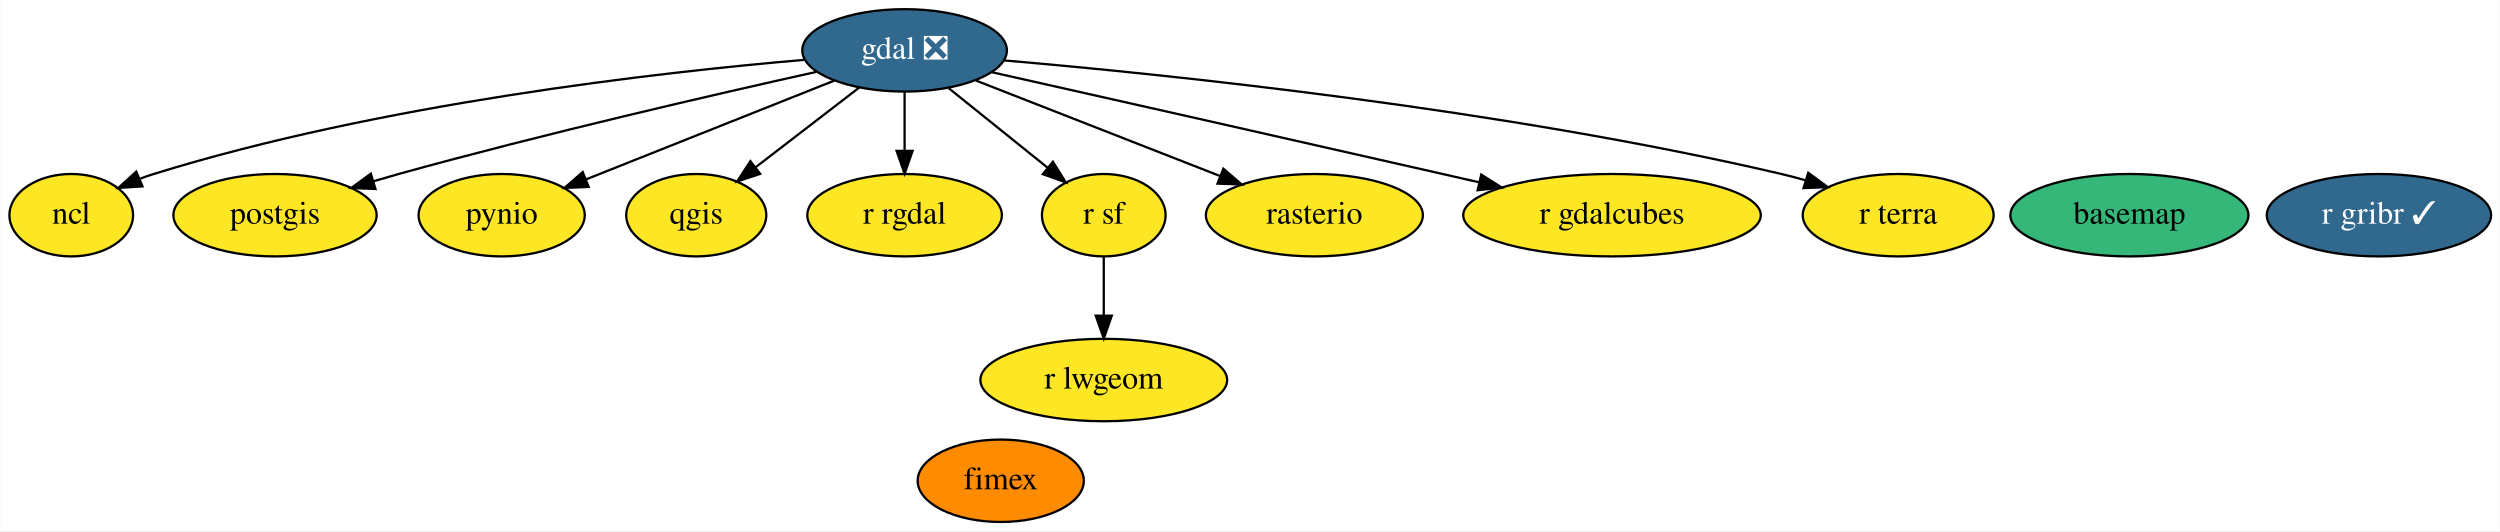
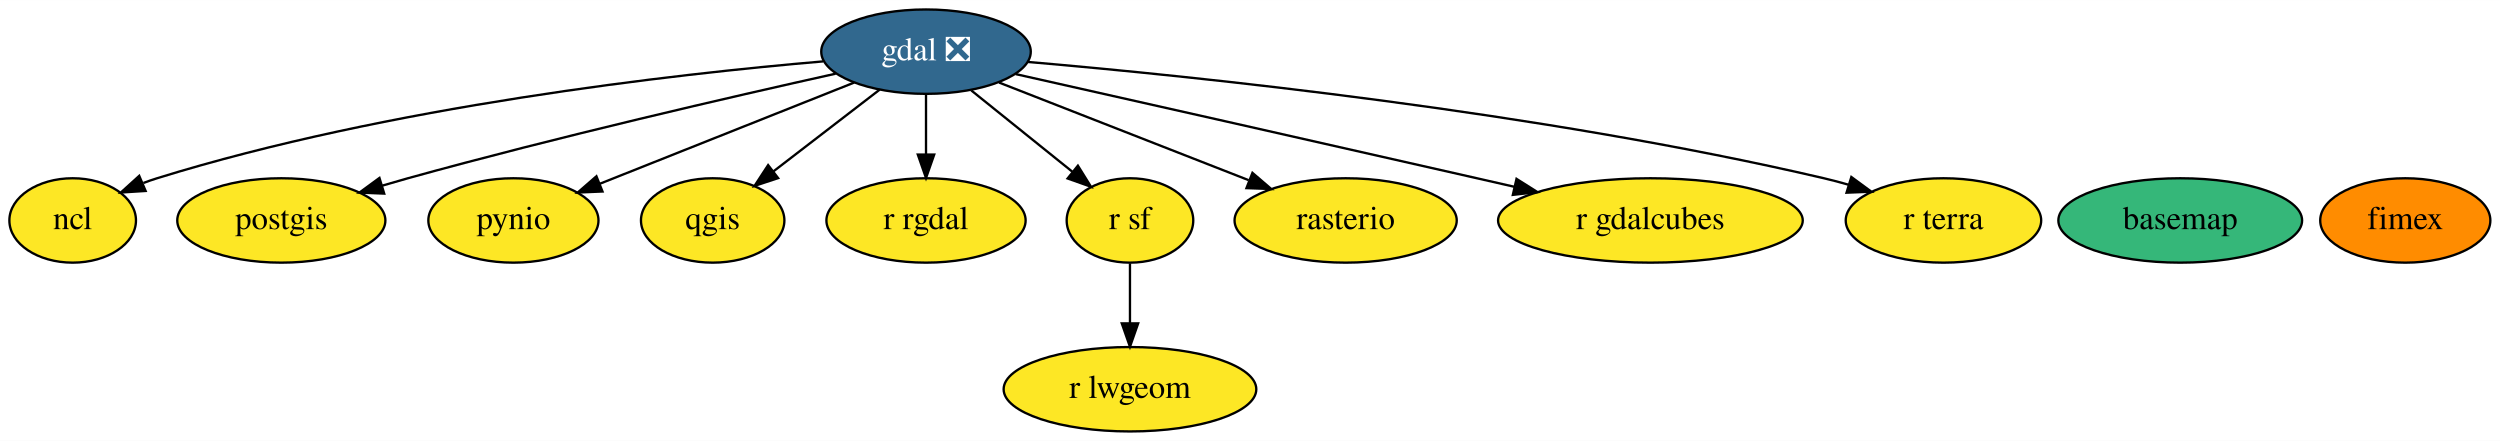
- <svg xmlns="http://www.w3.org/2000/svg" xmlns:xlink="http://www.w3.org/1999/xlink" width="1092pt" height="232pt" viewBox="0.00 0.00 1091.75 232.00">
-   <g id="graph0" class="graph" transform="scale(1 1) rotate(0) translate(4 228)">
-     <polygon fill="white" stroke="transparent" points="-4,4 -4,-228 1087.75,-228 1087.75,4 -4,4" />
+ <svg xmlns="http://www.w3.org/2000/svg" xmlns:xlink="http://www.w3.org/1999/xlink" width="1066pt" height="188pt" viewBox="0.00 0.00 1066.40 188.00">
+   <g id="graph0" class="graph" transform="scale(1 1) rotate(0) translate(4 184)">
+     <polygon fill="white" stroke="transparent" points="-4,4 -4,-184 1062.4,-184 1062.4,4 -4,4" />
    <g id="node1" class="node">
      <g id="a_node1">
        <a xlink:href="https://github.com/conda-forge/basemap-feedstock" xlink:title="basemap">
-           <ellipse fill="#35b779" stroke="black" cx="926" cy="-134" rx="51.99" ry="18" />
-           <text text-anchor="middle" x="926" y="-130.3" font-family="Times,serif" font-size="14.00">basemap</text>
+           <ellipse fill="#35b779" stroke="black" cx="926" cy="-90" rx="51.99" ry="18" />
+           <text text-anchor="middle" x="926" y="-86.3" font-family="Times,serif" font-size="14.00">basemap</text>
        </a>
      </g>
    </g>
    <g id="node2" class="node">
      <g id="a_node2">
        <a xlink:href="https://github.com/conda-forge/gdal-feedstock/pull/539" xlink:title="gdal ❎">
-           <ellipse fill="#31688e" stroke="black" cx="391" cy="-206" rx="44.69" ry="18" />
-           <text text-anchor="middle" x="391" y="-202.3" font-family="Times,serif" font-size="14.00" fill="white">gdal ❎</text>
+           <ellipse fill="#31688e" stroke="black" cx="391" cy="-162" rx="44.69" ry="18" />
+           <text text-anchor="middle" x="391" y="-158.3" font-family="Times,serif" font-size="14.00" fill="white">gdal ❎</text>
        </a>
      </g>
    </g>
    <g id="node3" class="node">
      <g id="a_node3">
        <a xlink:href="https://github.com/conda-forge/ncl-feedstock" xlink:title="ncl">
-           <ellipse fill="#fde725" stroke="black" cx="27" cy="-134" rx="27" ry="18" />
-           <text text-anchor="middle" x="27" y="-130.3" font-family="Times,serif" font-size="14.00">ncl</text>
+           <ellipse fill="#fde725" stroke="black" cx="27" cy="-90" rx="27" ry="18" />
+           <text text-anchor="middle" x="27" y="-86.3" font-family="Times,serif" font-size="14.00">ncl</text>
        </a>
      </g>
    </g>
    <g id="edge1" class="edge">
-       <path fill="none" stroke="black" d="M347.13,-201.85C283.36,-196.39 161.9,-182.67 63,-152 61.07,-151.4 59.11,-150.72 57.15,-149.98" />
-       <polygon fill="black" stroke="black" points="58.12,-146.58 47.54,-145.91 55.39,-153.03 58.12,-146.58" />
+       <path fill="none" stroke="black" d="M347.13,-157.85C283.36,-152.39 161.9,-138.67 63,-108 61.07,-107.4 59.11,-106.72 57.15,-105.98" />
+       <polygon fill="black" stroke="black" points="58.12,-102.58 47.54,-101.91 55.39,-109.03 58.12,-102.58" />
    </g>
    <g id="node4" class="node">
      <g id="a_node4">
        <a xlink:href="https://github.com/conda-forge/postgis-feedstock" xlink:title="postgis">
-           <ellipse fill="#fde725" stroke="black" cx="116" cy="-134" rx="44.39" ry="18" />
-           <text text-anchor="middle" x="116" y="-130.3" font-family="Times,serif" font-size="14.00">postgis</text>
+           <ellipse fill="#fde725" stroke="black" cx="116" cy="-90" rx="44.39" ry="18" />
+           <text text-anchor="middle" x="116" y="-86.3" font-family="Times,serif" font-size="14.00">postgis</text>
        </a>
      </g>
    </g>
    <g id="edge2" class="edge">
-       <path fill="none" stroke="black" d="M352.46,-196.61C308.2,-186.78 233.5,-169.59 170,-152 166.43,-151.01 162.74,-149.94 159.04,-148.84" />
-       <polygon fill="black" stroke="black" points="159.89,-145.45 149.31,-145.88 157.86,-152.14 159.89,-145.45" />
+       <path fill="none" stroke="black" d="M352.46,-152.61C308.2,-142.78 233.5,-125.59 170,-108 166.43,-107.01 162.74,-105.94 159.04,-104.84" />
+       <polygon fill="black" stroke="black" points="159.89,-101.45 149.31,-101.88 157.86,-108.14 159.89,-101.45" />
    </g>
    <g id="node5" class="node">
      <g id="a_node5">
        <a xlink:href="https://github.com/conda-forge/pynio-feedstock" xlink:title="pynio">
-           <ellipse fill="#fde725" stroke="black" cx="215" cy="-134" rx="36.29" ry="18" />
-           <text text-anchor="middle" x="215" y="-130.3" font-family="Times,serif" font-size="14.00">pynio</text>
+           <ellipse fill="#fde725" stroke="black" cx="215" cy="-90" rx="36.29" ry="18" />
+           <text text-anchor="middle" x="215" y="-86.3" font-family="Times,serif" font-size="14.00">pynio</text>
        </a>
      </g>
    </g>
    <g id="edge3" class="edge">
-       <path fill="none" stroke="black" d="M360.34,-192.81C330.18,-180.81 284.08,-162.48 251.92,-149.68" />
-       <polygon fill="black" stroke="black" points="253,-146.35 242.42,-145.9 250.41,-152.85 253,-146.35" />
+       <path fill="none" stroke="black" d="M360.34,-148.81C330.18,-136.81 284.08,-118.48 251.92,-105.68" />
+       <polygon fill="black" stroke="black" points="253,-102.35 242.42,-101.9 250.41,-108.85 253,-102.35" />
    </g>
    <g id="node6" class="node">
      <g id="a_node6">
        <a xlink:href="https://github.com/conda-forge/qgis-feedstock" xlink:title="qgis">
-           <ellipse fill="#fde725" stroke="black" cx="300" cy="-134" rx="30.59" ry="18" />
-           <text text-anchor="middle" x="300" y="-130.3" font-family="Times,serif" font-size="14.00">qgis</text>
+           <ellipse fill="#fde725" stroke="black" cx="300" cy="-90" rx="30.59" ry="18" />
+           <text text-anchor="middle" x="300" y="-86.3" font-family="Times,serif" font-size="14.00">qgis</text>
        </a>
      </g>
    </g>
    <g id="edge4" class="edge">
-       <path fill="none" stroke="black" d="M371.25,-189.81C357.97,-179.59 340.32,-166.02 325.91,-154.93" />
-       <polygon fill="black" stroke="black" points="327.92,-152.06 317.86,-148.74 323.65,-157.61 327.92,-152.06" />
+       <path fill="none" stroke="black" d="M371.25,-145.81C357.97,-135.59 340.32,-122.02 325.91,-110.93" />
+       <polygon fill="black" stroke="black" points="327.92,-108.06 317.86,-104.74 323.65,-113.61 327.92,-108.06" />
    </g>
    <g id="node7" class="node">
      <g id="a_node7">
        <a xlink:href="https://github.com/conda-forge/r-rgdal-feedstock" xlink:title="r rgdal">
-           <ellipse fill="#fde725" stroke="black" cx="391" cy="-134" rx="42.49" ry="18" />
-           <text text-anchor="middle" x="391" y="-130.3" font-family="Times,serif" font-size="14.00">r rgdal</text>
+           <ellipse fill="#fde725" stroke="black" cx="391" cy="-90" rx="42.49" ry="18" />
+           <text text-anchor="middle" x="391" y="-86.3" font-family="Times,serif" font-size="14.00">r rgdal</text>
        </a>
      </g>
    </g>
    <g id="edge6" class="edge">
-       <path fill="none" stroke="black" d="M391,-187.7C391,-179.98 391,-170.71 391,-162.11" />
-       <polygon fill="black" stroke="black" points="394.5,-162.1 391,-152.1 387.5,-162.1 394.5,-162.1" />
+       <path fill="none" stroke="black" d="M391,-143.7C391,-135.98 391,-126.71 391,-118.11" />
+       <polygon fill="black" stroke="black" points="394.5,-118.1 391,-108.1 387.5,-118.1 394.5,-118.1" />
    </g>
    <g id="node8" class="node">
      <g id="a_node8">
        <a xlink:href="https://github.com/conda-forge/r-sf-feedstock" xlink:title="r sf">
-           <ellipse fill="#fde725" stroke="black" cx="478" cy="-134" rx="27" ry="18" />
-           <text text-anchor="middle" x="478" y="-130.3" font-family="Times,serif" font-size="14.00">r sf</text>
+           <ellipse fill="#fde725" stroke="black" cx="478" cy="-90" rx="27" ry="18" />
+           <text text-anchor="middle" x="478" y="-86.3" font-family="Times,serif" font-size="14.00">r sf</text>
        </a>
      </g>
    </g>
    <g id="edge7" class="edge">
-       <path fill="none" stroke="black" d="M410.31,-189.46C422.99,-179.26 439.7,-165.81 453.35,-154.84" />
-       <polygon fill="black" stroke="black" points="455.79,-157.37 461.38,-148.37 451.4,-151.91 455.79,-157.37" />
+       <path fill="none" stroke="black" d="M410.31,-145.46C422.99,-135.26 439.7,-121.81 453.35,-110.84" />
+       <polygon fill="black" stroke="black" points="455.79,-113.37 461.38,-104.37 451.4,-107.91 455.79,-113.37" />
    </g>
    <g id="node9" class="node">
      <g id="a_node9">
        <a xlink:href="https://github.com/conda-forge/rasterio-feedstock" xlink:title="rasterio">
-           <ellipse fill="#fde725" stroke="black" cx="570" cy="-134" rx="47.39" ry="18" />
-           <text text-anchor="middle" x="570" y="-130.3" font-family="Times,serif" font-size="14.00">rasterio</text>
+           <ellipse fill="#fde725" stroke="black" cx="570" cy="-90" rx="47.39" ry="18" />
+           <text text-anchor="middle" x="570" y="-86.3" font-family="Times,serif" font-size="14.00">rasterio</text>
        </a>
      </g>
    </g>
    <g id="edge9" class="edge">
-       <path fill="none" stroke="black" d="M422.18,-192.81C451.68,-181.27 496.16,-163.88 528.62,-151.18" />
-       <polygon fill="black" stroke="black" points="530.24,-154.31 538.28,-147.41 527.69,-147.79 530.24,-154.31" />
+       <path fill="none" stroke="black" d="M422.18,-148.81C451.68,-137.27 496.16,-119.88 528.62,-107.18" />
+       <polygon fill="black" stroke="black" points="530.24,-110.31 538.28,-103.41 527.69,-103.79 530.24,-110.31" />
    </g>
-     <g id="node13" class="node">
-       <g id="a_node13">
+     <g id="node12" class="node">
+       <g id="a_node12">
        <a xlink:href="https://github.com/conda-forge/r-gdalcubes-feedstock" xlink:title="r gdalcubes">
-           <ellipse fill="#fde725" stroke="black" cx="700" cy="-134" rx="64.99" ry="18" />
-           <text text-anchor="middle" x="700" y="-130.3" font-family="Times,serif" font-size="14.00">r gdalcubes</text>
+           <ellipse fill="#fde725" stroke="black" cx="700" cy="-90" rx="64.99" ry="18" />
+           <text text-anchor="middle" x="700" y="-86.3" font-family="Times,serif" font-size="14.00">r gdalcubes</text>
        </a>
      </g>
    </g>
    <g id="edge5" class="edge">
-       <path fill="none" stroke="black" d="M429.27,-196.42C475.79,-185.97 556.67,-167.78 626,-152 631.22,-150.81 636.65,-149.57 642.09,-148.33" />
-       <polygon fill="black" stroke="black" points="642.88,-151.74 651.84,-146.09 641.31,-144.91 642.88,-151.74" />
+       <path fill="none" stroke="black" d="M429.27,-152.42C475.79,-141.97 556.67,-123.78 626,-108 631.22,-106.81 636.65,-105.57 642.09,-104.33" />
+       <polygon fill="black" stroke="black" points="642.88,-107.74 651.84,-102.09 641.31,-100.91 642.88,-107.74" />
    </g>
-     <g id="node14" class="node">
-       <g id="a_node14">
+     <g id="node13" class="node">
+       <g id="a_node13">
        <a xlink:href="https://github.com/conda-forge/r-terra-feedstock" xlink:title="r terra">
-           <ellipse fill="#fde725" stroke="black" cx="825" cy="-134" rx="41.69" ry="18" />
-           <text text-anchor="middle" x="825" y="-130.3" font-family="Times,serif" font-size="14.00">r terra</text>
+           <ellipse fill="#fde725" stroke="black" cx="825" cy="-90" rx="41.69" ry="18" />
+           <text text-anchor="middle" x="825" y="-86.3" font-family="Times,serif" font-size="14.00">r terra</text>
        </a>
      </g>
    </g>
    <g id="edge8" class="edge">
-       <path fill="none" stroke="black" d="M434.55,-201.6C506.12,-195.44 652.75,-180.34 774,-152 777.42,-151.2 780.94,-150.27 784.45,-149.26" />
-       <polygon fill="black" stroke="black" points="785.71,-152.54 794.25,-146.26 783.66,-145.84 785.71,-152.54" />
+       <path fill="none" stroke="black" d="M434.55,-157.6C506.12,-151.44 652.75,-136.34 774,-108 777.42,-107.2 780.94,-106.27 784.45,-105.26" />
+       <polygon fill="black" stroke="black" points="785.71,-108.54 794.25,-102.26 783.66,-101.84 785.71,-108.54" />
    </g>
-     <g id="node11" class="node">
-       <g id="a_node11">
+     <g id="node10" class="node">
+       <g id="a_node10">
        <a xlink:href="https://github.com/conda-forge/r-lwgeom-feedstock" xlink:title="r lwgeom">
-           <ellipse fill="#fde725" stroke="black" cx="478" cy="-62" rx="53.89" ry="18" />
-           <text text-anchor="middle" x="478" y="-58.3" font-family="Times,serif" font-size="14.00">r lwgeom</text>
+           <ellipse fill="#fde725" stroke="black" cx="478" cy="-18" rx="53.89" ry="18" />
+           <text text-anchor="middle" x="478" y="-14.3" font-family="Times,serif" font-size="14.00">r lwgeom</text>
        </a>
      </g>
    </g>
    <g id="edge10" class="edge">
-       <path fill="none" stroke="black" d="M478,-115.7C478,-107.98 478,-98.71 478,-90.11" />
-       <polygon fill="black" stroke="black" points="481.5,-90.1 478,-80.1 474.5,-90.1 481.5,-90.1" />
+       <path fill="none" stroke="black" d="M478,-71.7C478,-63.98 478,-54.71 478,-46.11" />
+       <polygon fill="black" stroke="black" points="481.5,-46.1 478,-36.1 474.5,-46.1 481.5,-46.1" />
    </g>
-     <g id="node10" class="node">
-       <g id="a_node10">
-         <a xlink:href="https://github.com/conda-forge/r-gribr-feedstock/pull/18" xlink:title="r gribr ✓">
-           <ellipse fill="#31688e" stroke="black" cx="1035" cy="-134" rx="48.99" ry="18" />
-           <text text-anchor="middle" x="1035" y="-130.3" font-family="Times,serif" font-size="14.00" fill="white">r gribr ✓</text>
-         </a>
-       </g>
-     </g>
-     <g id="node12" class="node">
-       <g id="a_node12">
+     <g id="node11" class="node">
+       <g id="a_node11">
        <a xlink:href="https://github.com/conda-forge/fimex-feedstock" xlink:title="fimex">
-           <ellipse fill="#ff8c00" stroke="black" cx="433" cy="-18" rx="36.29" ry="18" />
-           <text text-anchor="middle" x="433" y="-14.3" font-family="Times,serif" font-size="14.00">fimex</text>
+           <ellipse fill="#ff8c00" stroke="black" cx="1022" cy="-90" rx="36.29" ry="18" />
+           <text text-anchor="middle" x="1022" y="-86.3" font-family="Times,serif" font-size="14.00">fimex</text>
        </a>
      </g>
    </g>
  </g>
</svg>
